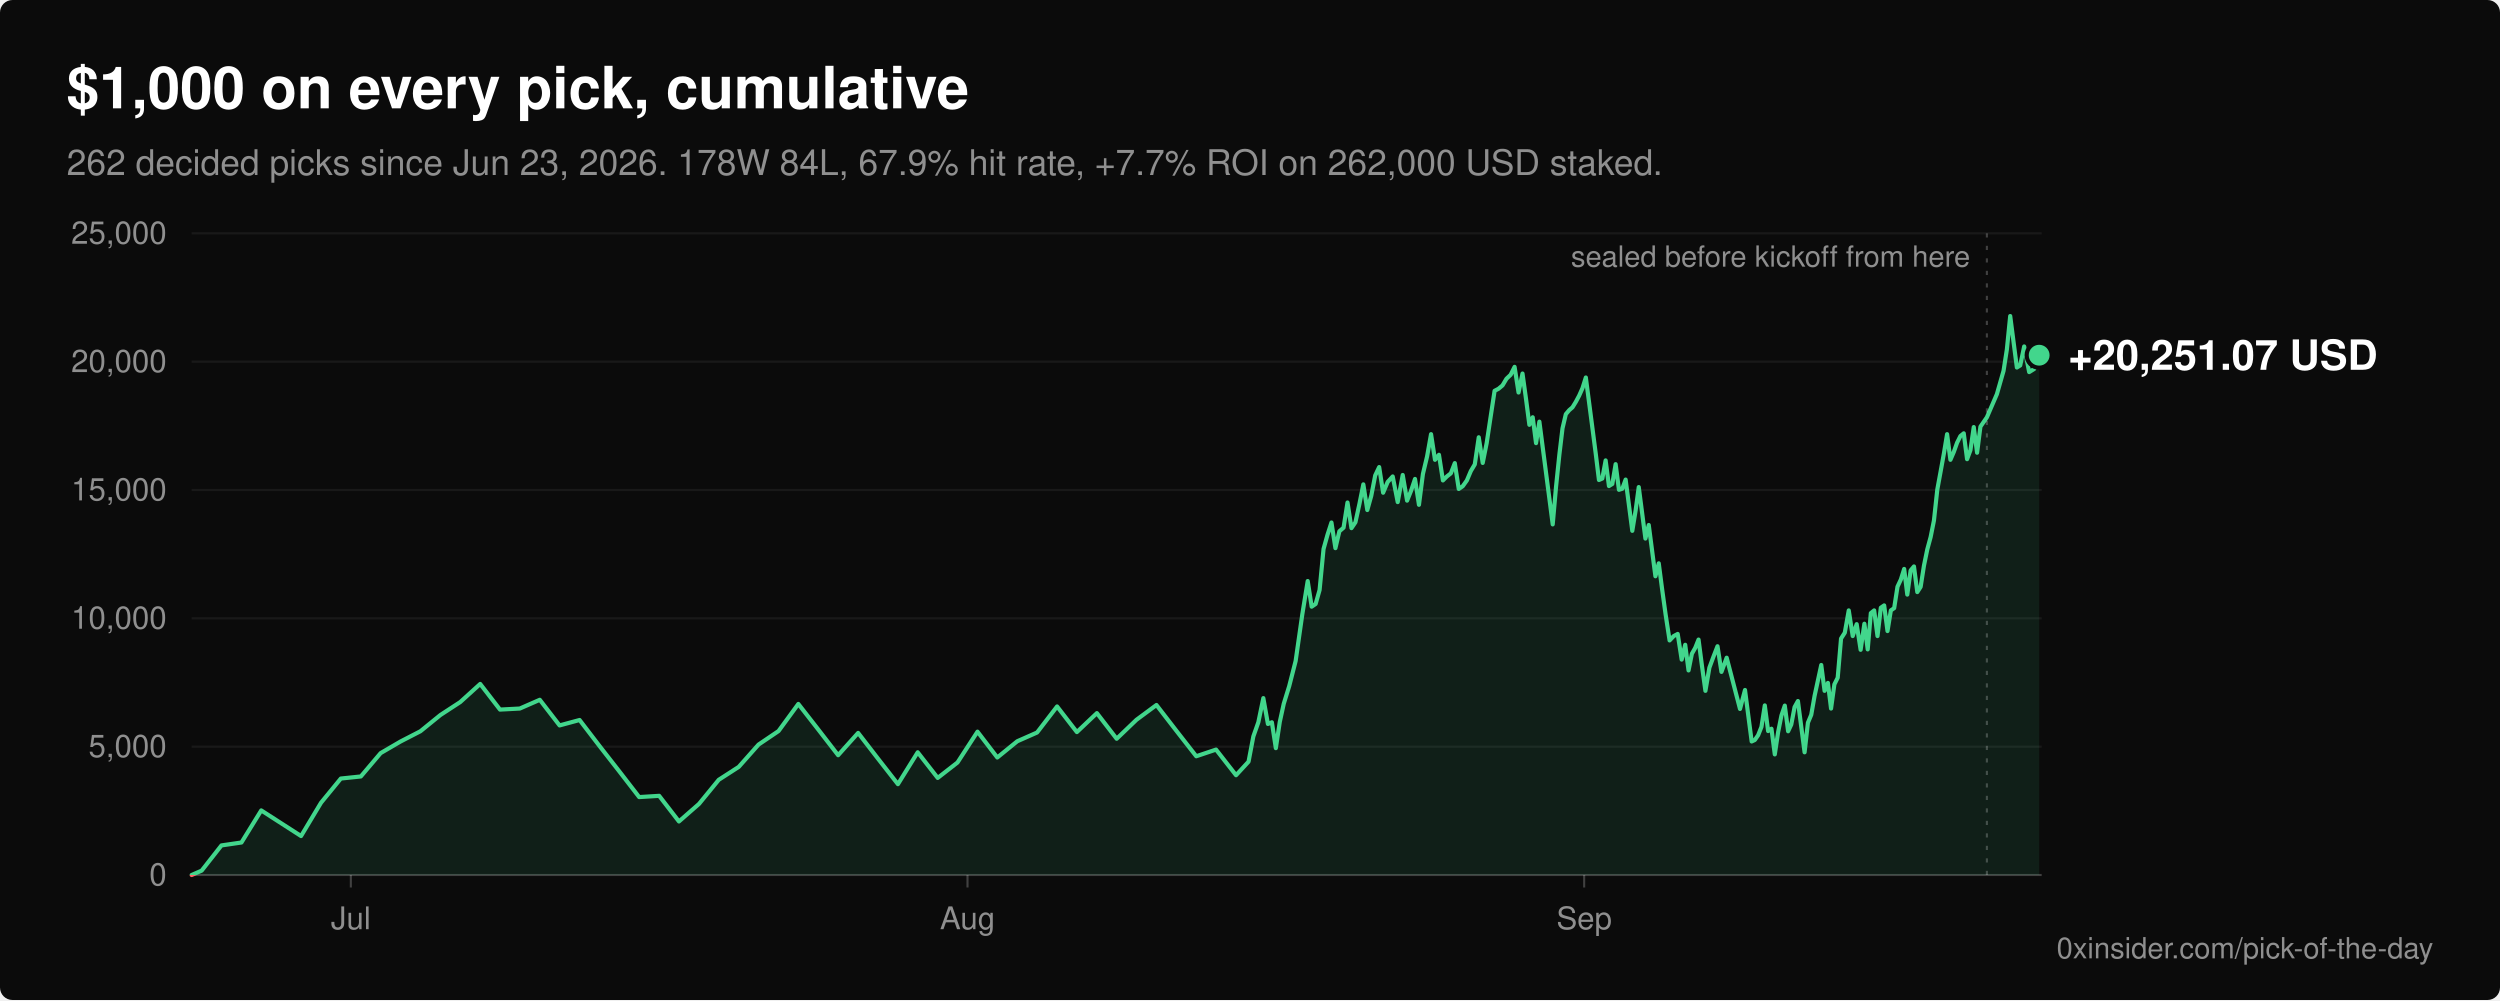
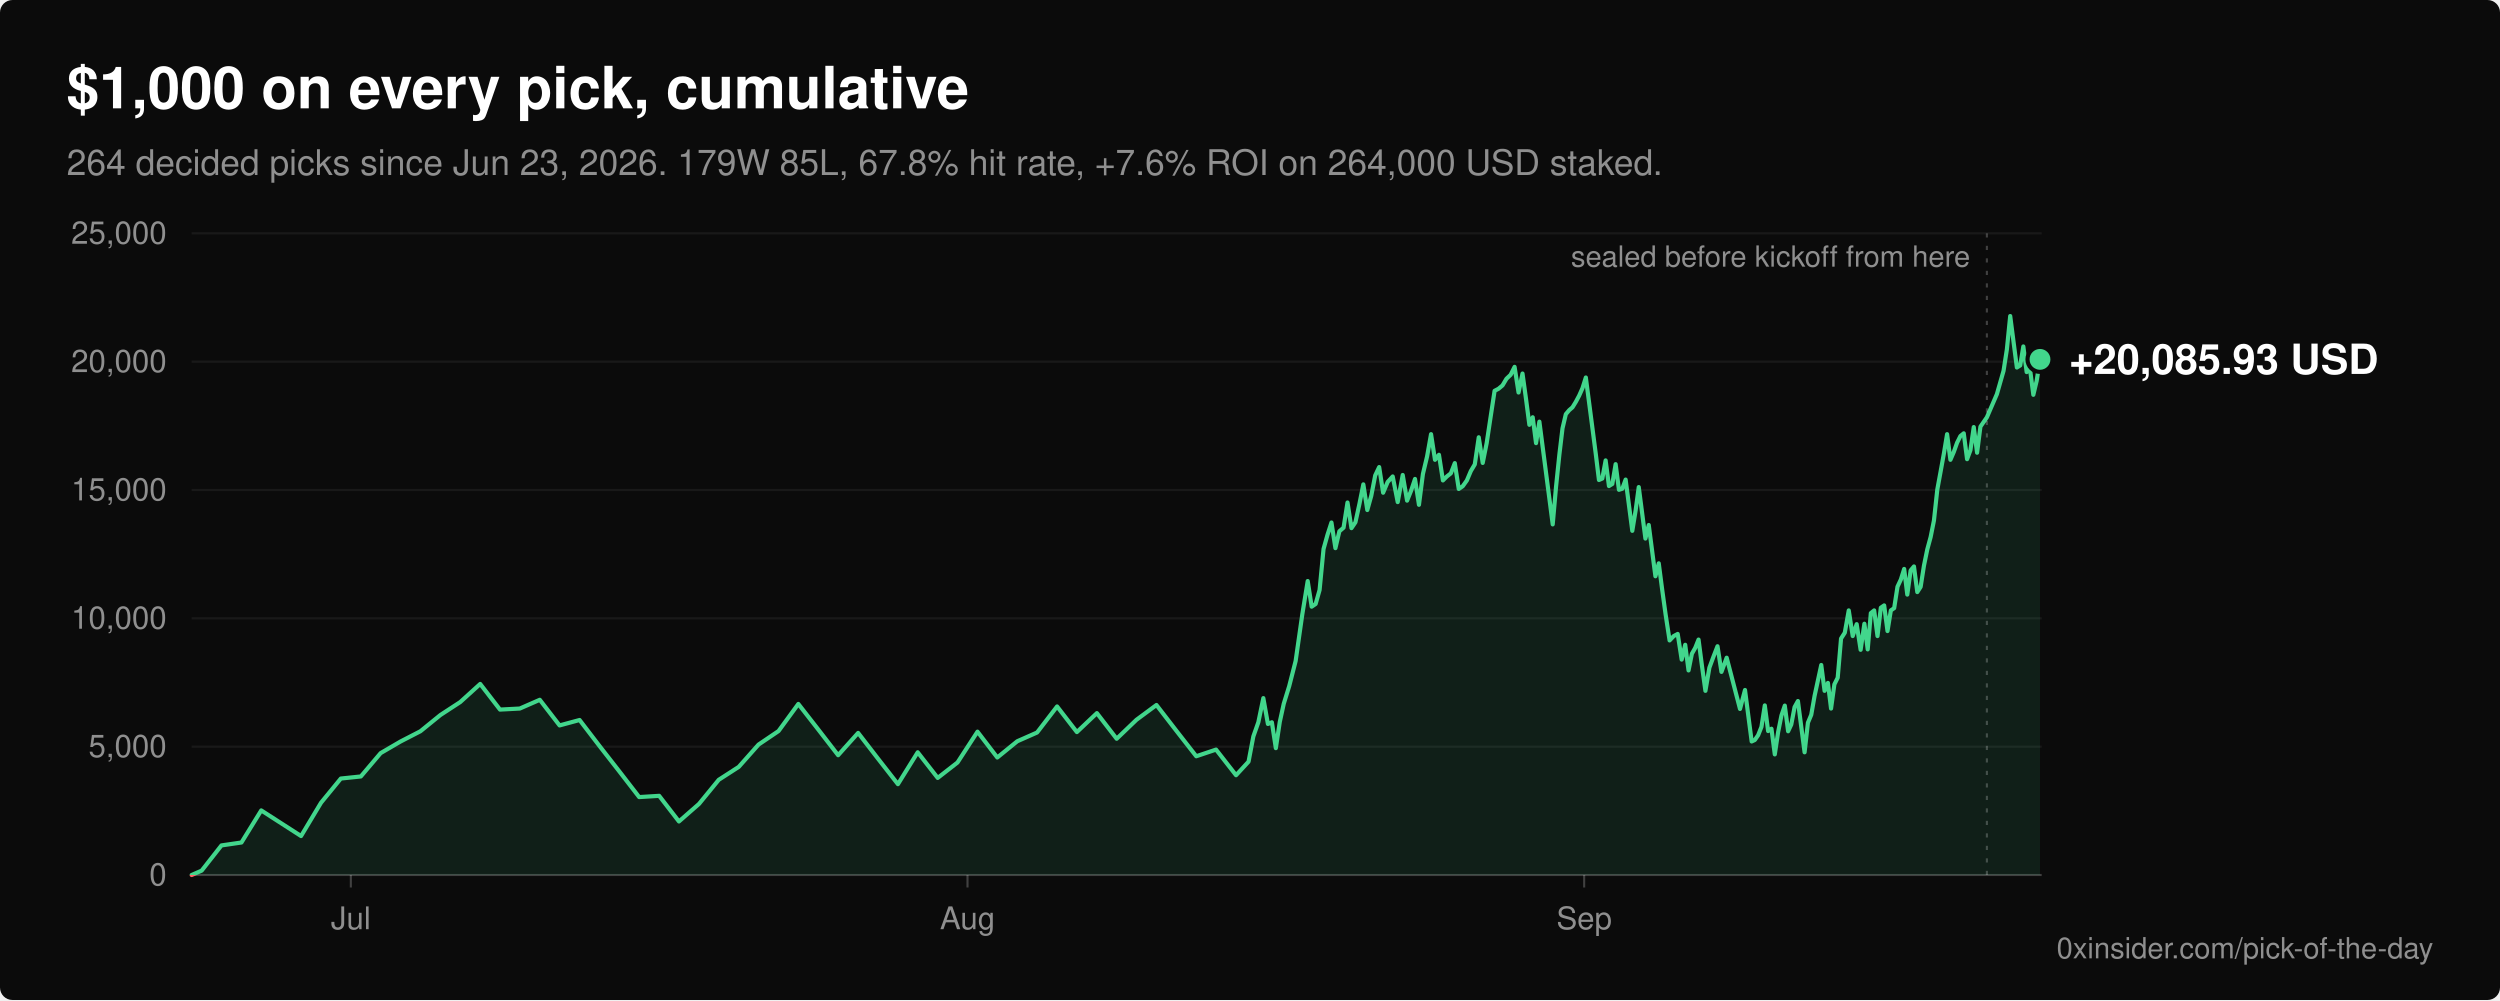
<svg xmlns="http://www.w3.org/2000/svg" viewBox="0 0 1200 480" width="1200" height="480" role="img" aria-labelledby="title desc" font-family="-apple-system, BlinkMacSystemFont, 'Segoe UI', Helvetica, Arial, sans-serif">
  <rect width="1200" height="480" rx="6" fill="#0b0b0b" />
  <text x="32" y="52" fill="#ffffff" font-size="28" font-weight="600">$1,000 on every pick, cumulative</text>
-   <text x="32" y="84" fill="#8f8f8f" font-size="17">262 decided picks since Jun 23, 2026. 178W 84L, 67.9% hit rate, +7.7% ROI on 262,000 USD staked.</text>
+   <text x="32" y="84" fill="#8f8f8f" font-size="17">264 decided picks since Jun 23, 2026. 179W 85L, 67.8% hit rate, +7.6% ROI on 264,000 USD staked.</text>
  <line x1="92" y1="420.0" x2="980" y2="420.0" stroke="#ffffff" stroke-opacity="0.22" stroke-width="1" />
  <text x="80" y="425.0" fill="#8f8f8f" font-size="15" text-anchor="end">0</text>
  <line x1="92" y1="358.4" x2="980" y2="358.4" stroke="#ffffff" stroke-opacity="0.06" stroke-width="1" />
  <text x="80" y="363.4" fill="#8f8f8f" font-size="15" text-anchor="end">5,000</text>
  <line x1="92" y1="296.8" x2="980" y2="296.8" stroke="#ffffff" stroke-opacity="0.06" stroke-width="1" />
  <text x="80" y="301.8" fill="#8f8f8f" font-size="15" text-anchor="end">10,000</text>
  <line x1="92" y1="235.2" x2="980" y2="235.2" stroke="#ffffff" stroke-opacity="0.06" stroke-width="1" />
  <text x="80" y="240.2" fill="#8f8f8f" font-size="15" text-anchor="end">15,000</text>
  <line x1="92" y1="173.6" x2="980" y2="173.6" stroke="#ffffff" stroke-opacity="0.06" stroke-width="1" />
  <text x="80" y="178.6" fill="#8f8f8f" font-size="15" text-anchor="end">20,000</text>
  <line x1="92" y1="112.0" x2="980" y2="112.0" stroke="#ffffff" stroke-opacity="0.06" stroke-width="1" />
  <text x="80" y="117.0" fill="#8f8f8f" font-size="15" text-anchor="end">25,000</text>
  <line x1="168.4" y1="420" x2="168.4" y2="426" stroke="#ffffff" stroke-opacity="0.22" stroke-width="1" />
  <text x="168.4" y="446" fill="#8f8f8f" font-size="15" text-anchor="middle">Jul</text>
  <line x1="464.4" y1="420" x2="464.4" y2="426" stroke="#ffffff" stroke-opacity="0.22" stroke-width="1" />
  <text x="464.4" y="446" fill="#8f8f8f" font-size="15" text-anchor="middle">Aug</text>
  <line x1="760.4" y1="420" x2="760.4" y2="426" stroke="#ffffff" stroke-opacity="0.22" stroke-width="1" />
  <text x="760.4" y="446" fill="#8f8f8f" font-size="15" text-anchor="middle">Sep</text>
  <defs>
    <clipPath id="above">
      <rect x="0" y="0" width="1200" height="420.0" />
    </clipPath>
    <clipPath id="below">
      <rect x="0" y="420.0" width="1200" height="60.0" />
    </clipPath>
  </defs>
-   <path d="M92.0,420.0 L96.8,417.9 L106.3,405.8 L115.9,404.4 L125.4,389.0 L144.5,401.3 L154.1,385.3 L163.6,373.7 L173.2,372.7 L182.7,361.5 L192.3,355.9 L201.8,351.0 L211.4,343.2 L220.9,337.0 L230.5,328.3 L240.0,340.6 L249.5,340.1 L259.1,335.9 L268.6,348.2 L278.2,345.6 L287.7,358.0 L297.3,370.3 L306.8,382.6 L316.4,382.0 L325.9,394.3 L335.5,385.9 L345.0,374.3 L354.6,368.1 L364.1,357.4 L373.7,350.9 L383.2,337.9 L392.8,350.2 L402.3,362.5 L411.9,351.8 L421.4,364.1 L431.0,376.4 L440.5,361.1 L450.1,373.4 L459.6,366.0 L469.2,351.2 L478.7,363.6 L488.3,355.8 L497.8,351.6 L507.4,339.1 L516.9,351.4 L526.5,342.3 L536.0,354.6 L545.5,345.5 L555.1,338.4 L564.6,350.7 L574.2,363.0 L583.7,359.8 L593.3,372.1 L599.3,365.6 L601.6,353.5 L604.0,346.7 L606.4,335.1 L608.6,347.5 L610.5,346.7 L612.4,359.1 L614.3,346.5 L616.2,337.8 L618.8,329.4 L621.9,317.3 L625.1,294.9 L627.7,278.9 L629.6,291.2 L631.5,289.9 L633.4,283.2 L635.3,263.5 L637.2,256.7 L639.1,250.8 L641.0,263.1 L642.9,255.0 L644.9,253.3 L646.8,241.2 L648.7,253.5 L650.6,250.7 L652.5,242.0 L654.4,232.5 L656.3,244.8 L658.2,238.0 L660.1,228.2 L662.0,224.2 L663.9,236.5 L666.1,231.3 L668.5,228.7 L670.9,241.0 L673.3,228.0 L675.4,240.3 L677.3,235.6 L679.2,229.9 L681.1,242.3 L683.0,227.5 L685.0,219.1 L686.9,208.4 L688.8,220.7 L690.7,218.3 L692.6,230.6 L694.5,228.7 L696.4,227.2 L698.3,222.3 L700.2,234.7 L702.1,233.4 L704.1,230.6 L706.0,226.1 L707.9,222.9 L709.8,209.9 L711.7,222.2 L713.6,212.7 L715.5,200.1 L717.4,187.6 L719.3,186.6 L721.2,185.0 L723.1,181.8 L725.1,179.9 L727.0,176.1 L728.9,188.4 L730.8,179.3 L732.5,191.6 L734.1,203.9 L735.7,200.3 L737.3,212.7 L738.9,202.4 L740.5,214.7 L742.1,227.0 L743.7,239.3 L745.3,251.7 L746.9,233.6 L748.5,218.2 L750.0,205.6 L751.6,198.8 L753.2,196.9 L754.8,195.5 L756.4,192.9 L758.0,189.9 L759.6,186.3 L761.2,181.2 L762.8,193.5 L764.4,205.8 L766.0,218.1 L767.5,230.4 L769.1,229.7 L770.7,221.0 L772.3,233.3 L773.9,232.3 L775.5,222.8 L777.1,235.1 L778.7,234.6 L780.3,230.2 L781.9,242.5 L783.5,254.8 L785.1,245.0 L786.6,233.8 L788.2,246.1 L789.8,258.5 L791.4,252.0 L793.0,264.3 L794.6,276.6 L796.2,270.4 L797.8,282.7 L799.5,295.0 L801.4,307.4 L803.4,305.3 L805.3,304.3 L807.2,316.6 L808.9,309.5 L810.5,321.8 L812.1,313.8 L813.7,311.0 L815.3,307.0 L816.9,319.3 L818.6,331.6 L820.5,320.5 L822.5,315.1 L824.4,310.2 L826.3,322.5 L828.8,315.7 L832.0,328.0 L835.2,340.3 L837.6,331.2 L839.2,343.6 L840.8,355.9 L842.3,355.2 L843.9,352.9 L845.5,348.9 L847.1,338.6 L848.7,350.9 L850.3,349.8 L851.9,362.1 L853.5,351.4 L855.1,343.4 L856.7,338.7 L858.3,351.0 L859.8,347.8 L861.4,339.4 L863.0,336.5 L864.6,348.8 L866.2,361.1 L867.8,346.9 L869.4,343.1 L871.0,334.0 L872.6,326.6 L874.2,319.2 L875.8,331.6 L877.4,327.8 L878.9,340.1 L880.5,328.5 L882.1,325.3 L883.7,306.5 L885.5,303.7 L887.4,293.0 L889.3,305.3 L891.2,299.6 L893.1,311.9 L894.9,299.4 L896.5,311.7 L898.0,294.3 L899.6,293.0 L901.2,305.3 L902.8,291.7 L904.4,290.6 L906.0,302.9 L907.6,293.0 L909.2,291.9 L910.8,281.6 L912.4,278.2 L914.0,273.1 L915.5,285.4 L917.1,273.8 L918.7,271.9 L920.3,284.2 L921.9,281.7 L923.5,271.5 L925.1,263.7 L926.7,257.8 L928.3,249.8 L929.9,235.0 L931.5,226.3 L933.1,217.5 L934.6,208.4 L936.2,220.7 L937.8,217.0 L939.4,212.5 L941.0,209.3 L942.6,208.0 L944.2,220.4 L945.8,216.1 L947.4,205.0 L949.0,217.3 L950.6,204.8 L953.7,200.3 L958.5,189.2 L961.7,178.0 L963.3,167.7 L964.9,151.7 L966.5,164.1 L968.1,176.4 L969.7,175.4 L971.6,166.3 L974.0,178.6 L976.4,177.1 L978.8,170.5 L978.8,420.0 Z" fill="#42d68c" fill-opacity="0.1" clip-path="url(#above)" />
-   <polyline points="92.0,420.0 96.8,417.9 106.3,405.8 115.9,404.4 125.4,389.0 144.5,401.3 154.1,385.3 163.6,373.7 173.2,372.7 182.7,361.5 192.3,355.9 201.8,351.0 211.4,343.2 220.9,337.0 230.5,328.3 240.0,340.6 249.5,340.1 259.1,335.9 268.6,348.2 278.2,345.6 287.7,358.0 297.3,370.3 306.8,382.6 316.4,382.0 325.9,394.3 335.5,385.9 345.0,374.3 354.6,368.1 364.1,357.4 373.7,350.9 383.2,337.9 392.8,350.2 402.3,362.5 411.9,351.8 421.4,364.1 431.0,376.4 440.5,361.1 450.1,373.4 459.6,366.0 469.2,351.2 478.7,363.6 488.3,355.8 497.8,351.6 507.4,339.1 516.9,351.4 526.5,342.3 536.0,354.6 545.5,345.5 555.1,338.4 564.6,350.7 574.2,363.0 583.7,359.8 593.3,372.1 599.3,365.6 601.6,353.5 604.0,346.7 606.4,335.1 608.6,347.5 610.5,346.7 612.4,359.1 614.3,346.5 616.2,337.8 618.8,329.4 621.9,317.3 625.1,294.9 627.7,278.9 629.6,291.2 631.5,289.9 633.4,283.2 635.3,263.5 637.2,256.7 639.1,250.8 641.0,263.1 642.9,255.0 644.9,253.3 646.8,241.2 648.7,253.5 650.6,250.7 652.5,242.0 654.4,232.5 656.3,244.8 658.2,238.0 660.1,228.2 662.0,224.2 663.9,236.5 666.1,231.3 668.5,228.7 670.9,241.0 673.3,228.0 675.4,240.3 677.3,235.6 679.2,229.9 681.1,242.3 683.0,227.5 685.0,219.1 686.9,208.4 688.8,220.7 690.7,218.3 692.6,230.6 694.5,228.7 696.4,227.2 698.3,222.3 700.2,234.7 702.1,233.4 704.1,230.6 706.0,226.1 707.9,222.9 709.8,209.9 711.7,222.2 713.6,212.7 715.5,200.1 717.4,187.6 719.3,186.6 721.2,185.0 723.1,181.8 725.1,179.9 727.0,176.1 728.9,188.4 730.8,179.3 732.5,191.6 734.1,203.9 735.7,200.3 737.3,212.7 738.9,202.4 740.5,214.7 742.1,227.0 743.7,239.3 745.3,251.7 746.9,233.6 748.5,218.2 750.0,205.6 751.6,198.8 753.2,196.9 754.8,195.5 756.4,192.9 758.0,189.9 759.6,186.3 761.2,181.2 762.8,193.5 764.4,205.8 766.0,218.1 767.5,230.4 769.1,229.7 770.7,221.0 772.3,233.3 773.9,232.3 775.5,222.8 777.1,235.1 778.7,234.6 780.3,230.2 781.9,242.5 783.5,254.8 785.1,245.0 786.6,233.8 788.2,246.1 789.8,258.5 791.4,252.0 793.0,264.3 794.6,276.6 796.2,270.4 797.8,282.7 799.5,295.0 801.4,307.4 803.4,305.3 805.3,304.3 807.2,316.6 808.9,309.5 810.5,321.8 812.1,313.8 813.7,311.0 815.3,307.0 816.9,319.3 818.6,331.6 820.5,320.5 822.5,315.1 824.4,310.2 826.3,322.5 828.8,315.7 832.0,328.0 835.2,340.3 837.6,331.2 839.2,343.6 840.8,355.9 842.3,355.2 843.9,352.9 845.5,348.9 847.1,338.6 848.7,350.9 850.3,349.8 851.9,362.1 853.5,351.4 855.1,343.4 856.7,338.7 858.3,351.0 859.8,347.8 861.4,339.4 863.0,336.5 864.6,348.8 866.2,361.1 867.8,346.9 869.4,343.1 871.0,334.0 872.6,326.6 874.2,319.2 875.8,331.6 877.4,327.8 878.9,340.1 880.5,328.5 882.1,325.3 883.7,306.5 885.5,303.7 887.4,293.0 889.3,305.3 891.2,299.6 893.1,311.9 894.9,299.4 896.5,311.7 898.0,294.3 899.6,293.0 901.2,305.3 902.8,291.7 904.4,290.6 906.0,302.9 907.6,293.0 909.2,291.9 910.8,281.6 912.4,278.2 914.0,273.1 915.5,285.4 917.1,273.8 918.7,271.9 920.3,284.2 921.9,281.7 923.5,271.5 925.1,263.7 926.7,257.8 928.3,249.8 929.9,235.0 931.5,226.3 933.1,217.5 934.6,208.4 936.2,220.7 937.8,217.0 939.4,212.5 941.0,209.3 942.6,208.0 944.2,220.4 945.8,216.1 947.4,205.0 949.0,217.3 950.6,204.8 953.7,200.3 958.5,189.2 961.7,178.0 963.3,167.7 964.9,151.7 966.5,164.1 968.1,176.4 969.7,175.4 971.6,166.3 974.0,178.6 976.4,177.1 978.8,170.5" fill="none" stroke="#42d68c" stroke-width="2" stroke-linejoin="round" stroke-linecap="round" clip-path="url(#above)" />
-   <path d="M92.0,420.0 L96.8,417.9 L106.3,405.8 L115.9,404.4 L125.4,389.0 L144.5,401.3 L154.1,385.3 L163.6,373.7 L173.2,372.7 L182.7,361.5 L192.3,355.9 L201.8,351.0 L211.4,343.2 L220.9,337.0 L230.5,328.3 L240.0,340.6 L249.5,340.1 L259.1,335.9 L268.6,348.2 L278.2,345.6 L287.7,358.0 L297.3,370.3 L306.8,382.6 L316.4,382.0 L325.9,394.3 L335.5,385.9 L345.0,374.3 L354.6,368.1 L364.1,357.4 L373.7,350.9 L383.2,337.9 L392.8,350.2 L402.3,362.5 L411.9,351.8 L421.4,364.1 L431.0,376.4 L440.5,361.1 L450.1,373.4 L459.6,366.0 L469.2,351.2 L478.7,363.6 L488.3,355.8 L497.8,351.6 L507.4,339.1 L516.9,351.4 L526.5,342.3 L536.0,354.6 L545.5,345.5 L555.1,338.4 L564.6,350.7 L574.2,363.0 L583.7,359.8 L593.3,372.1 L599.3,365.6 L601.6,353.5 L604.0,346.7 L606.4,335.1 L608.6,347.5 L610.5,346.7 L612.4,359.1 L614.3,346.5 L616.2,337.8 L618.8,329.4 L621.9,317.3 L625.1,294.9 L627.7,278.9 L629.6,291.2 L631.5,289.9 L633.4,283.2 L635.3,263.5 L637.2,256.7 L639.1,250.8 L641.0,263.1 L642.9,255.0 L644.9,253.3 L646.8,241.2 L648.7,253.5 L650.6,250.7 L652.5,242.0 L654.4,232.5 L656.3,244.8 L658.2,238.0 L660.1,228.2 L662.0,224.2 L663.9,236.5 L666.1,231.3 L668.5,228.7 L670.9,241.0 L673.3,228.0 L675.4,240.3 L677.3,235.6 L679.2,229.9 L681.1,242.3 L683.0,227.5 L685.0,219.1 L686.9,208.4 L688.8,220.7 L690.7,218.3 L692.6,230.6 L694.5,228.7 L696.4,227.2 L698.3,222.3 L700.2,234.7 L702.1,233.4 L704.1,230.6 L706.0,226.1 L707.9,222.9 L709.8,209.9 L711.7,222.2 L713.6,212.7 L715.5,200.1 L717.4,187.6 L719.3,186.6 L721.2,185.0 L723.1,181.8 L725.1,179.9 L727.0,176.1 L728.9,188.4 L730.8,179.3 L732.5,191.6 L734.1,203.9 L735.7,200.3 L737.3,212.7 L738.9,202.4 L740.5,214.7 L742.1,227.0 L743.7,239.3 L745.3,251.7 L746.9,233.6 L748.5,218.2 L750.0,205.6 L751.6,198.8 L753.2,196.9 L754.8,195.5 L756.4,192.9 L758.0,189.9 L759.6,186.3 L761.2,181.2 L762.8,193.5 L764.4,205.8 L766.0,218.1 L767.5,230.4 L769.1,229.7 L770.7,221.0 L772.3,233.3 L773.9,232.3 L775.5,222.8 L777.1,235.1 L778.7,234.6 L780.3,230.2 L781.9,242.5 L783.5,254.8 L785.1,245.0 L786.6,233.8 L788.2,246.1 L789.8,258.5 L791.4,252.0 L793.0,264.3 L794.6,276.6 L796.2,270.4 L797.8,282.7 L799.5,295.0 L801.4,307.4 L803.4,305.3 L805.3,304.3 L807.2,316.6 L808.9,309.5 L810.5,321.8 L812.1,313.8 L813.7,311.0 L815.3,307.0 L816.9,319.3 L818.6,331.6 L820.5,320.5 L822.5,315.1 L824.4,310.2 L826.3,322.5 L828.8,315.7 L832.0,328.0 L835.2,340.3 L837.6,331.2 L839.2,343.6 L840.8,355.9 L842.3,355.2 L843.9,352.9 L845.5,348.9 L847.1,338.6 L848.7,350.9 L850.3,349.8 L851.9,362.1 L853.5,351.4 L855.1,343.4 L856.7,338.7 L858.3,351.0 L859.8,347.8 L861.4,339.4 L863.0,336.5 L864.6,348.8 L866.2,361.1 L867.8,346.9 L869.4,343.1 L871.0,334.0 L872.6,326.6 L874.2,319.2 L875.8,331.6 L877.4,327.8 L878.9,340.1 L880.5,328.5 L882.1,325.3 L883.7,306.5 L885.5,303.7 L887.4,293.0 L889.3,305.3 L891.2,299.6 L893.1,311.9 L894.9,299.4 L896.5,311.7 L898.0,294.3 L899.6,293.0 L901.2,305.3 L902.8,291.7 L904.4,290.6 L906.0,302.9 L907.6,293.0 L909.2,291.9 L910.8,281.6 L912.4,278.2 L914.0,273.1 L915.5,285.4 L917.1,273.8 L918.7,271.9 L920.3,284.2 L921.9,281.7 L923.5,271.5 L925.1,263.7 L926.7,257.8 L928.3,249.8 L929.9,235.0 L931.5,226.3 L933.1,217.5 L934.6,208.4 L936.2,220.7 L937.8,217.0 L939.4,212.5 L941.0,209.3 L942.6,208.0 L944.2,220.4 L945.8,216.1 L947.4,205.0 L949.0,217.3 L950.6,204.8 L953.7,200.3 L958.5,189.2 L961.7,178.0 L963.3,167.7 L964.9,151.7 L966.5,164.1 L968.1,176.4 L969.7,175.4 L971.6,166.3 L974.0,178.6 L976.4,177.1 L978.8,170.5 L978.8,420.0 Z" fill="#ff6467" fill-opacity="0.1" clip-path="url(#below)" />
-   <polyline points="92.0,420.0 96.8,417.9 106.3,405.8 115.9,404.4 125.4,389.0 144.5,401.3 154.1,385.3 163.6,373.7 173.2,372.7 182.7,361.5 192.3,355.9 201.8,351.0 211.4,343.2 220.9,337.0 230.5,328.3 240.0,340.6 249.5,340.1 259.1,335.9 268.6,348.2 278.2,345.6 287.7,358.0 297.3,370.3 306.8,382.6 316.4,382.0 325.9,394.3 335.5,385.9 345.0,374.3 354.6,368.1 364.1,357.4 373.7,350.9 383.2,337.9 392.8,350.2 402.3,362.5 411.9,351.8 421.4,364.1 431.0,376.4 440.5,361.1 450.1,373.4 459.6,366.0 469.2,351.2 478.7,363.6 488.3,355.8 497.8,351.6 507.4,339.1 516.9,351.4 526.5,342.3 536.0,354.6 545.5,345.5 555.1,338.4 564.6,350.7 574.2,363.0 583.7,359.8 593.3,372.1 599.3,365.6 601.6,353.5 604.0,346.7 606.4,335.1 608.6,347.5 610.5,346.7 612.4,359.1 614.3,346.5 616.2,337.8 618.8,329.4 621.9,317.3 625.1,294.9 627.7,278.9 629.6,291.2 631.5,289.9 633.4,283.2 635.3,263.5 637.2,256.7 639.1,250.8 641.0,263.1 642.9,255.0 644.9,253.3 646.8,241.2 648.7,253.5 650.6,250.7 652.5,242.0 654.4,232.5 656.3,244.8 658.2,238.0 660.1,228.2 662.0,224.2 663.9,236.5 666.1,231.3 668.5,228.7 670.9,241.0 673.3,228.0 675.4,240.3 677.3,235.6 679.2,229.9 681.1,242.3 683.0,227.5 685.0,219.1 686.9,208.4 688.8,220.7 690.7,218.3 692.6,230.6 694.5,228.7 696.4,227.2 698.3,222.3 700.2,234.7 702.1,233.4 704.1,230.6 706.0,226.1 707.9,222.9 709.8,209.9 711.7,222.2 713.6,212.7 715.5,200.1 717.4,187.6 719.3,186.6 721.2,185.0 723.1,181.8 725.1,179.9 727.0,176.1 728.9,188.4 730.8,179.3 732.5,191.6 734.1,203.9 735.7,200.3 737.3,212.7 738.9,202.4 740.5,214.7 742.1,227.0 743.7,239.3 745.3,251.7 746.9,233.6 748.5,218.2 750.0,205.6 751.6,198.8 753.2,196.9 754.8,195.5 756.4,192.9 758.0,189.9 759.6,186.3 761.2,181.2 762.8,193.5 764.4,205.8 766.0,218.1 767.5,230.4 769.1,229.7 770.7,221.0 772.3,233.3 773.9,232.3 775.5,222.8 777.1,235.1 778.7,234.6 780.3,230.2 781.9,242.5 783.5,254.8 785.1,245.0 786.6,233.8 788.2,246.1 789.8,258.5 791.4,252.0 793.0,264.3 794.6,276.6 796.2,270.4 797.8,282.7 799.5,295.0 801.4,307.4 803.4,305.3 805.3,304.3 807.2,316.6 808.9,309.5 810.5,321.8 812.1,313.8 813.7,311.0 815.3,307.0 816.9,319.3 818.6,331.6 820.5,320.5 822.5,315.1 824.4,310.2 826.3,322.5 828.8,315.7 832.0,328.0 835.2,340.3 837.6,331.2 839.2,343.6 840.8,355.9 842.3,355.2 843.9,352.9 845.5,348.9 847.1,338.6 848.7,350.9 850.3,349.8 851.9,362.1 853.5,351.4 855.1,343.4 856.7,338.7 858.3,351.0 859.8,347.8 861.4,339.4 863.0,336.5 864.6,348.8 866.2,361.1 867.8,346.9 869.4,343.1 871.0,334.0 872.6,326.6 874.2,319.2 875.8,331.6 877.4,327.8 878.9,340.1 880.5,328.5 882.1,325.3 883.7,306.5 885.5,303.7 887.4,293.0 889.3,305.3 891.2,299.6 893.1,311.9 894.9,299.4 896.5,311.7 898.0,294.3 899.6,293.0 901.2,305.3 902.8,291.7 904.4,290.6 906.0,302.9 907.6,293.0 909.2,291.9 910.8,281.6 912.4,278.2 914.0,273.1 915.5,285.4 917.1,273.8 918.7,271.9 920.3,284.2 921.9,281.7 923.5,271.5 925.1,263.7 926.7,257.8 928.3,249.8 929.9,235.0 931.5,226.3 933.1,217.5 934.6,208.4 936.2,220.7 937.8,217.0 939.4,212.5 941.0,209.3 942.6,208.0 944.2,220.4 945.8,216.1 947.4,205.0 949.0,217.3 950.6,204.8 953.7,200.3 958.5,189.2 961.7,178.0 963.3,167.7 964.9,151.7 966.5,164.1 968.1,176.4 969.7,175.4 971.6,166.3 974.0,178.6 976.4,177.1 978.8,170.5" fill="none" stroke="#ff6467" stroke-width="2" stroke-linejoin="round" stroke-linecap="round" clip-path="url(#below)" />
+   <path d="M92.0,420.0 L96.8,417.9 L106.3,405.8 L115.9,404.4 L125.4,389.0 L144.5,401.3 L154.1,385.3 L163.6,373.7 L173.2,372.7 L182.7,361.5 L192.3,355.9 L201.8,351.0 L211.4,343.2 L220.9,337.0 L230.5,328.3 L240.0,340.6 L249.5,340.1 L259.1,335.9 L268.6,348.2 L278.2,345.6 L287.7,358.0 L297.3,370.3 L306.8,382.6 L316.4,382.0 L325.9,394.3 L335.5,385.9 L345.0,374.3 L354.6,368.1 L364.1,357.4 L373.7,350.9 L383.2,337.9 L392.8,350.2 L402.3,362.5 L411.9,351.8 L421.4,364.1 L431.0,376.4 L440.5,361.1 L450.1,373.4 L459.6,366.0 L469.2,351.2 L478.7,363.6 L488.3,355.8 L497.8,351.6 L507.4,339.1 L516.9,351.4 L526.5,342.3 L536.0,354.6 L545.5,345.5 L555.1,338.4 L564.6,350.7 L574.2,363.0 L583.7,359.8 L593.3,372.1 L599.3,365.6 L601.6,353.5 L604.0,346.7 L606.4,335.1 L608.6,347.5 L610.5,346.7 L612.4,359.1 L614.3,346.5 L616.2,337.8 L618.8,329.4 L621.9,317.3 L625.1,294.9 L627.7,278.9 L629.6,291.2 L631.5,289.9 L633.4,283.2 L635.3,263.5 L637.2,256.7 L639.1,250.8 L641.0,263.1 L642.9,255.0 L644.9,253.3 L646.8,241.2 L648.7,253.5 L650.6,250.7 L652.5,242.0 L654.4,232.5 L656.3,244.8 L658.2,238.0 L660.1,228.2 L662.0,224.2 L663.9,236.5 L666.1,231.3 L668.5,228.7 L670.9,241.0 L673.3,228.0 L675.4,240.3 L677.3,235.6 L679.2,229.9 L681.1,242.3 L683.0,227.5 L685.0,219.1 L686.9,208.4 L688.8,220.7 L690.7,218.3 L692.6,230.6 L694.5,228.7 L696.4,227.2 L698.3,222.3 L700.2,234.7 L702.1,233.4 L704.1,230.6 L706.0,226.1 L707.9,222.9 L709.8,209.9 L711.7,222.2 L713.6,212.7 L715.5,200.1 L717.4,187.6 L719.3,186.6 L721.2,185.0 L723.1,181.8 L725.1,179.9 L727.0,176.1 L728.9,188.4 L730.8,179.3 L732.5,191.6 L734.1,203.9 L735.7,200.3 L737.3,212.7 L738.9,202.4 L740.5,214.7 L742.1,227.0 L743.7,239.3 L745.3,251.7 L746.9,233.6 L748.5,218.2 L750.0,205.6 L751.6,198.8 L753.2,196.9 L754.8,195.5 L756.4,192.9 L758.0,189.9 L759.6,186.3 L761.2,181.2 L762.8,193.5 L764.4,205.8 L766.0,218.1 L767.5,230.4 L769.1,229.7 L770.7,221.0 L772.3,233.3 L773.9,232.3 L775.5,222.8 L777.1,235.1 L778.7,234.6 L780.3,230.2 L781.9,242.5 L783.5,254.8 L785.1,245.0 L786.6,233.8 L788.2,246.1 L789.8,258.5 L791.4,252.0 L793.0,264.3 L794.6,276.6 L796.2,270.4 L797.8,282.7 L799.5,295.0 L801.4,307.4 L803.4,305.3 L805.3,304.3 L807.2,316.6 L808.9,309.5 L810.5,321.8 L812.1,313.8 L813.7,311.0 L815.3,307.0 L816.9,319.3 L818.6,331.6 L820.5,320.5 L822.5,315.1 L824.4,310.2 L826.3,322.5 L828.8,315.7 L832.0,328.0 L835.2,340.3 L837.6,331.2 L839.2,343.6 L840.8,355.9 L842.3,355.2 L843.9,352.9 L845.5,348.9 L847.1,338.6 L848.7,350.9 L850.3,349.8 L851.9,362.1 L853.5,351.4 L855.1,343.4 L856.7,338.7 L858.3,351.0 L859.8,347.8 L861.4,339.4 L863.0,336.5 L864.6,348.8 L866.2,361.1 L867.8,346.9 L869.4,343.1 L871.0,334.0 L872.6,326.6 L874.2,319.2 L875.8,331.6 L877.4,327.8 L878.9,340.1 L880.5,328.5 L882.1,325.3 L883.7,306.5 L885.5,303.7 L887.4,293.0 L889.3,305.3 L891.2,299.6 L893.1,311.9 L894.9,299.4 L896.5,311.7 L898.0,294.3 L899.6,293.0 L901.2,305.3 L902.8,291.7 L904.4,290.6 L906.0,302.9 L907.6,293.0 L909.2,291.9 L910.8,281.6 L912.4,278.2 L914.0,273.1 L915.5,285.4 L917.1,273.8 L918.7,271.9 L920.3,284.2 L921.9,281.7 L923.5,271.5 L925.1,263.7 L926.7,257.8 L928.3,249.8 L929.9,235.0 L931.5,226.3 L933.1,217.5 L934.6,208.4 L936.2,220.7 L937.8,217.0 L939.4,212.5 L941.0,209.3 L942.6,208.0 L944.2,220.4 L945.8,216.1 L947.4,205.0 L949.0,217.3 L950.6,204.8 L953.7,200.3 L958.5,189.2 L961.7,178.0 L963.3,167.7 L964.9,151.7 L966.5,164.1 L968.1,176.4 L969.7,175.4 L971.2,166.3 L972.8,178.6 L974.4,177.1 L976.0,189.5 L977.6,182.8 L979.2,172.5 L979.2,420.0 Z" fill="#42d68c" fill-opacity="0.1" clip-path="url(#above)" />
+   <polyline points="92.0,420.0 96.8,417.9 106.3,405.8 115.9,404.4 125.4,389.0 144.5,401.3 154.1,385.3 163.6,373.7 173.2,372.7 182.7,361.5 192.3,355.9 201.8,351.0 211.4,343.2 220.9,337.0 230.5,328.3 240.0,340.6 249.5,340.1 259.1,335.9 268.6,348.2 278.2,345.6 287.7,358.0 297.3,370.3 306.8,382.6 316.4,382.0 325.9,394.3 335.5,385.9 345.0,374.3 354.6,368.1 364.1,357.4 373.7,350.9 383.2,337.9 392.8,350.2 402.3,362.5 411.9,351.8 421.4,364.1 431.0,376.4 440.5,361.1 450.1,373.4 459.6,366.0 469.2,351.2 478.7,363.6 488.3,355.8 497.8,351.6 507.4,339.1 516.9,351.4 526.5,342.3 536.0,354.6 545.5,345.5 555.1,338.4 564.6,350.7 574.2,363.0 583.7,359.8 593.3,372.1 599.3,365.6 601.6,353.5 604.0,346.7 606.4,335.1 608.6,347.5 610.5,346.7 612.4,359.1 614.3,346.5 616.2,337.8 618.8,329.4 621.9,317.3 625.1,294.9 627.7,278.9 629.6,291.2 631.5,289.9 633.4,283.2 635.3,263.5 637.2,256.7 639.1,250.8 641.0,263.1 642.9,255.0 644.9,253.3 646.8,241.2 648.7,253.5 650.6,250.7 652.5,242.0 654.4,232.5 656.3,244.8 658.2,238.0 660.1,228.2 662.0,224.2 663.9,236.5 666.1,231.3 668.5,228.7 670.9,241.0 673.3,228.0 675.4,240.3 677.3,235.6 679.2,229.9 681.1,242.3 683.0,227.5 685.0,219.1 686.9,208.4 688.8,220.7 690.7,218.3 692.6,230.6 694.5,228.7 696.4,227.2 698.3,222.3 700.2,234.7 702.1,233.4 704.1,230.6 706.0,226.1 707.9,222.9 709.8,209.9 711.7,222.2 713.6,212.7 715.5,200.1 717.4,187.6 719.3,186.6 721.2,185.0 723.1,181.8 725.1,179.9 727.0,176.1 728.9,188.4 730.8,179.3 732.5,191.6 734.1,203.9 735.7,200.3 737.3,212.7 738.9,202.4 740.5,214.7 742.1,227.0 743.7,239.3 745.3,251.7 746.9,233.6 748.5,218.2 750.0,205.6 751.6,198.8 753.2,196.9 754.8,195.5 756.4,192.9 758.0,189.9 759.6,186.3 761.2,181.2 762.8,193.5 764.4,205.8 766.0,218.1 767.5,230.4 769.1,229.7 770.7,221.0 772.3,233.3 773.9,232.3 775.5,222.8 777.1,235.1 778.7,234.6 780.3,230.2 781.9,242.5 783.5,254.8 785.1,245.0 786.6,233.8 788.2,246.1 789.8,258.5 791.4,252.0 793.0,264.3 794.6,276.6 796.2,270.4 797.8,282.7 799.5,295.0 801.4,307.4 803.4,305.3 805.3,304.3 807.2,316.6 808.9,309.5 810.5,321.8 812.1,313.8 813.7,311.0 815.3,307.0 816.9,319.3 818.6,331.6 820.5,320.5 822.5,315.1 824.4,310.2 826.3,322.5 828.8,315.7 832.0,328.0 835.2,340.3 837.6,331.2 839.2,343.6 840.8,355.9 842.3,355.2 843.9,352.9 845.5,348.9 847.1,338.6 848.7,350.9 850.3,349.8 851.9,362.1 853.5,351.4 855.1,343.4 856.7,338.7 858.3,351.0 859.8,347.8 861.4,339.4 863.0,336.5 864.6,348.8 866.2,361.1 867.8,346.9 869.4,343.1 871.0,334.0 872.6,326.6 874.2,319.2 875.8,331.6 877.4,327.8 878.9,340.1 880.5,328.5 882.1,325.3 883.7,306.5 885.5,303.7 887.4,293.0 889.3,305.3 891.2,299.6 893.1,311.9 894.9,299.4 896.5,311.7 898.0,294.3 899.6,293.0 901.2,305.3 902.8,291.7 904.4,290.6 906.0,302.9 907.6,293.0 909.2,291.9 910.8,281.6 912.4,278.2 914.0,273.1 915.5,285.4 917.1,273.8 918.7,271.9 920.3,284.2 921.9,281.7 923.5,271.5 925.1,263.7 926.7,257.8 928.3,249.8 929.9,235.0 931.5,226.3 933.1,217.5 934.6,208.4 936.2,220.7 937.8,217.0 939.4,212.5 941.0,209.3 942.6,208.0 944.2,220.4 945.8,216.1 947.4,205.0 949.0,217.3 950.6,204.8 953.7,200.3 958.5,189.2 961.7,178.0 963.3,167.7 964.9,151.7 966.5,164.1 968.1,176.4 969.7,175.4 971.2,166.3 972.8,178.6 974.4,177.1 976.0,189.5 977.6,182.8 979.2,172.5" fill="none" stroke="#42d68c" stroke-width="2" stroke-linejoin="round" stroke-linecap="round" clip-path="url(#above)" />
+   <path d="M92.0,420.0 L96.8,417.9 L106.3,405.8 L115.9,404.4 L125.4,389.0 L144.5,401.3 L154.1,385.3 L163.6,373.7 L173.2,372.7 L182.7,361.5 L192.3,355.9 L201.8,351.0 L211.4,343.2 L220.9,337.0 L230.5,328.3 L240.0,340.6 L249.5,340.1 L259.1,335.9 L268.6,348.2 L278.2,345.6 L287.7,358.0 L297.3,370.3 L306.8,382.6 L316.4,382.0 L325.9,394.3 L335.5,385.9 L345.0,374.3 L354.6,368.1 L364.1,357.4 L373.7,350.9 L383.2,337.9 L392.8,350.2 L402.3,362.5 L411.9,351.8 L421.4,364.1 L431.0,376.4 L440.5,361.1 L450.1,373.4 L459.6,366.0 L469.2,351.2 L478.7,363.6 L488.3,355.8 L497.8,351.6 L507.4,339.1 L516.9,351.4 L526.5,342.3 L536.0,354.6 L545.5,345.5 L555.1,338.4 L564.6,350.7 L574.2,363.0 L583.7,359.8 L593.3,372.1 L599.3,365.6 L601.6,353.5 L604.0,346.7 L606.4,335.1 L608.6,347.5 L610.5,346.7 L612.4,359.1 L614.3,346.5 L616.2,337.8 L618.8,329.4 L621.9,317.3 L625.1,294.9 L627.7,278.9 L629.6,291.2 L631.5,289.9 L633.4,283.2 L635.3,263.5 L637.2,256.7 L639.1,250.8 L641.0,263.1 L642.9,255.0 L644.9,253.3 L646.8,241.2 L648.7,253.5 L650.6,250.7 L652.5,242.0 L654.4,232.5 L656.3,244.8 L658.2,238.0 L660.1,228.2 L662.0,224.2 L663.9,236.5 L666.1,231.3 L668.5,228.7 L670.9,241.0 L673.3,228.0 L675.4,240.3 L677.3,235.6 L679.2,229.9 L681.1,242.3 L683.0,227.5 L685.0,219.1 L686.9,208.4 L688.8,220.7 L690.7,218.3 L692.6,230.6 L694.5,228.7 L696.4,227.2 L698.3,222.3 L700.2,234.7 L702.1,233.4 L704.1,230.6 L706.0,226.1 L707.9,222.9 L709.8,209.9 L711.7,222.2 L713.6,212.7 L715.5,200.1 L717.4,187.6 L719.3,186.6 L721.2,185.0 L723.1,181.8 L725.1,179.9 L727.0,176.1 L728.9,188.4 L730.8,179.3 L732.5,191.6 L734.1,203.9 L735.7,200.3 L737.3,212.7 L738.9,202.4 L740.5,214.7 L742.1,227.0 L743.7,239.3 L745.3,251.7 L746.9,233.6 L748.5,218.2 L750.0,205.6 L751.6,198.8 L753.2,196.9 L754.8,195.5 L756.4,192.9 L758.0,189.9 L759.6,186.3 L761.2,181.2 L762.8,193.5 L764.4,205.8 L766.0,218.1 L767.5,230.4 L769.1,229.7 L770.7,221.0 L772.3,233.3 L773.9,232.3 L775.5,222.8 L777.1,235.1 L778.7,234.6 L780.3,230.2 L781.9,242.5 L783.5,254.8 L785.1,245.0 L786.6,233.8 L788.2,246.1 L789.8,258.5 L791.4,252.0 L793.0,264.3 L794.6,276.6 L796.2,270.4 L797.8,282.7 L799.5,295.0 L801.4,307.4 L803.4,305.3 L805.3,304.3 L807.2,316.6 L808.9,309.5 L810.5,321.8 L812.1,313.8 L813.7,311.0 L815.3,307.0 L816.9,319.3 L818.6,331.6 L820.5,320.5 L822.5,315.1 L824.4,310.2 L826.3,322.5 L828.8,315.7 L832.0,328.0 L835.2,340.3 L837.6,331.2 L839.2,343.6 L840.8,355.9 L842.3,355.2 L843.9,352.9 L845.5,348.9 L847.1,338.6 L848.7,350.9 L850.3,349.8 L851.9,362.1 L853.5,351.4 L855.1,343.4 L856.7,338.7 L858.3,351.0 L859.8,347.8 L861.4,339.4 L863.0,336.5 L864.6,348.8 L866.2,361.1 L867.8,346.9 L869.4,343.1 L871.0,334.0 L872.6,326.6 L874.2,319.2 L875.8,331.6 L877.4,327.8 L878.9,340.1 L880.5,328.5 L882.1,325.3 L883.7,306.5 L885.5,303.7 L887.4,293.0 L889.3,305.3 L891.2,299.6 L893.1,311.9 L894.9,299.4 L896.5,311.7 L898.0,294.3 L899.6,293.0 L901.2,305.3 L902.8,291.7 L904.4,290.6 L906.0,302.9 L907.6,293.0 L909.2,291.9 L910.8,281.6 L912.4,278.2 L914.0,273.1 L915.5,285.4 L917.1,273.8 L918.7,271.9 L920.3,284.2 L921.9,281.7 L923.5,271.5 L925.1,263.7 L926.7,257.8 L928.3,249.8 L929.9,235.0 L931.5,226.3 L933.1,217.5 L934.6,208.4 L936.2,220.7 L937.8,217.0 L939.4,212.5 L941.0,209.3 L942.6,208.0 L944.2,220.4 L945.8,216.1 L947.4,205.0 L949.0,217.3 L950.6,204.8 L953.7,200.3 L958.5,189.2 L961.7,178.0 L963.3,167.7 L964.9,151.7 L966.5,164.1 L968.1,176.4 L969.7,175.4 L971.2,166.3 L972.8,178.6 L974.4,177.1 L976.0,189.5 L977.6,182.8 L979.2,172.5 L979.2,420.0 Z" fill="#ff6467" fill-opacity="0.1" clip-path="url(#below)" />
+   <polyline points="92.0,420.0 96.8,417.9 106.3,405.8 115.9,404.4 125.4,389.0 144.5,401.3 154.1,385.3 163.6,373.7 173.2,372.7 182.7,361.5 192.3,355.9 201.8,351.0 211.4,343.2 220.9,337.0 230.5,328.3 240.0,340.6 249.5,340.1 259.1,335.9 268.6,348.2 278.2,345.6 287.7,358.0 297.3,370.3 306.8,382.6 316.4,382.0 325.9,394.3 335.5,385.9 345.0,374.3 354.6,368.1 364.1,357.4 373.7,350.9 383.2,337.9 392.8,350.2 402.3,362.5 411.9,351.8 421.4,364.1 431.0,376.4 440.5,361.1 450.1,373.4 459.6,366.0 469.2,351.2 478.7,363.6 488.3,355.8 497.8,351.6 507.4,339.1 516.9,351.4 526.5,342.3 536.0,354.6 545.5,345.5 555.1,338.4 564.6,350.7 574.2,363.0 583.7,359.8 593.3,372.1 599.3,365.6 601.6,353.5 604.0,346.7 606.4,335.1 608.6,347.5 610.5,346.7 612.4,359.1 614.3,346.5 616.2,337.8 618.8,329.4 621.9,317.3 625.1,294.9 627.7,278.9 629.6,291.2 631.5,289.9 633.4,283.2 635.3,263.5 637.2,256.7 639.1,250.8 641.0,263.1 642.9,255.0 644.9,253.3 646.8,241.2 648.7,253.5 650.6,250.7 652.5,242.0 654.4,232.5 656.3,244.8 658.2,238.0 660.1,228.2 662.0,224.2 663.9,236.5 666.1,231.3 668.5,228.7 670.9,241.0 673.3,228.0 675.4,240.3 677.3,235.6 679.2,229.9 681.1,242.3 683.0,227.5 685.0,219.1 686.9,208.4 688.8,220.7 690.7,218.3 692.6,230.6 694.5,228.7 696.4,227.2 698.3,222.3 700.2,234.7 702.1,233.4 704.1,230.6 706.0,226.1 707.9,222.9 709.8,209.9 711.7,222.2 713.6,212.7 715.5,200.1 717.4,187.6 719.3,186.6 721.2,185.0 723.1,181.8 725.1,179.9 727.0,176.1 728.9,188.4 730.8,179.3 732.5,191.6 734.1,203.9 735.7,200.3 737.3,212.7 738.9,202.4 740.5,214.7 742.1,227.0 743.7,239.3 745.3,251.7 746.9,233.6 748.5,218.2 750.0,205.6 751.6,198.8 753.2,196.9 754.8,195.5 756.4,192.9 758.0,189.9 759.6,186.3 761.2,181.2 762.8,193.5 764.4,205.8 766.0,218.1 767.5,230.4 769.1,229.7 770.7,221.0 772.3,233.3 773.9,232.3 775.5,222.8 777.1,235.1 778.7,234.6 780.3,230.2 781.9,242.5 783.5,254.8 785.1,245.0 786.6,233.8 788.2,246.1 789.8,258.5 791.4,252.0 793.0,264.3 794.6,276.6 796.2,270.4 797.8,282.7 799.5,295.0 801.4,307.4 803.4,305.3 805.3,304.3 807.2,316.6 808.9,309.5 810.5,321.8 812.1,313.8 813.7,311.0 815.3,307.0 816.9,319.3 818.6,331.6 820.5,320.5 822.5,315.1 824.4,310.2 826.3,322.5 828.8,315.7 832.0,328.0 835.2,340.3 837.6,331.2 839.2,343.6 840.8,355.9 842.3,355.2 843.9,352.9 845.5,348.9 847.1,338.6 848.7,350.9 850.3,349.8 851.9,362.1 853.5,351.4 855.1,343.4 856.7,338.7 858.3,351.0 859.8,347.8 861.4,339.4 863.0,336.5 864.6,348.8 866.2,361.1 867.8,346.9 869.4,343.1 871.0,334.0 872.6,326.6 874.2,319.2 875.8,331.6 877.4,327.8 878.9,340.1 880.5,328.5 882.1,325.3 883.7,306.5 885.5,303.7 887.4,293.0 889.3,305.3 891.2,299.6 893.1,311.9 894.9,299.4 896.5,311.7 898.0,294.3 899.6,293.0 901.2,305.3 902.8,291.7 904.4,290.6 906.0,302.9 907.6,293.0 909.2,291.9 910.8,281.6 912.4,278.2 914.0,273.1 915.5,285.4 917.1,273.8 918.7,271.9 920.3,284.2 921.9,281.7 923.5,271.5 925.1,263.7 926.7,257.8 928.3,249.8 929.9,235.0 931.5,226.3 933.1,217.5 934.6,208.4 936.2,220.7 937.8,217.0 939.4,212.5 941.0,209.3 942.6,208.0 944.2,220.4 945.8,216.1 947.4,205.0 949.0,217.3 950.6,204.8 953.7,200.3 958.5,189.2 961.7,178.0 963.3,167.7 964.9,151.7 966.5,164.1 968.1,176.4 969.7,175.4 971.2,166.3 972.8,178.6 974.4,177.1 976.0,189.5 977.6,182.8 979.2,172.5" fill="none" stroke="#ff6467" stroke-width="2" stroke-linejoin="round" stroke-linecap="round" clip-path="url(#below)" />
  <line x1="953.7" y1="112" x2="953.7" y2="420" stroke="#ffffff" stroke-opacity="0.22" stroke-width="1" stroke-dasharray="2 4" />
  <text x="945.7" y="128" fill="#8f8f8f" font-size="14" text-anchor="end">sealed before kickoff from here</text>
-   <circle cx="978.8" cy="170.5" r="6" fill="#42d68c" stroke="#0b0b0b" stroke-width="2" />
-   <text x="992.8" y="177.5" fill="#ffffff" font-size="20" font-weight="600">+20,251.07 USD</text>
+   <circle cx="979.2" cy="172.5" r="6" fill="#42d68c" stroke="#0b0b0b" stroke-width="2" />
+   <text x="993.2" y="179.5" fill="#ffffff" font-size="20" font-weight="600">+20,085.93 USD</text>
  <text x="1168" y="460" fill="#8f8f8f" font-size="14" text-anchor="end">0xinsider.com/pick-of-the-day</text>
</svg>
